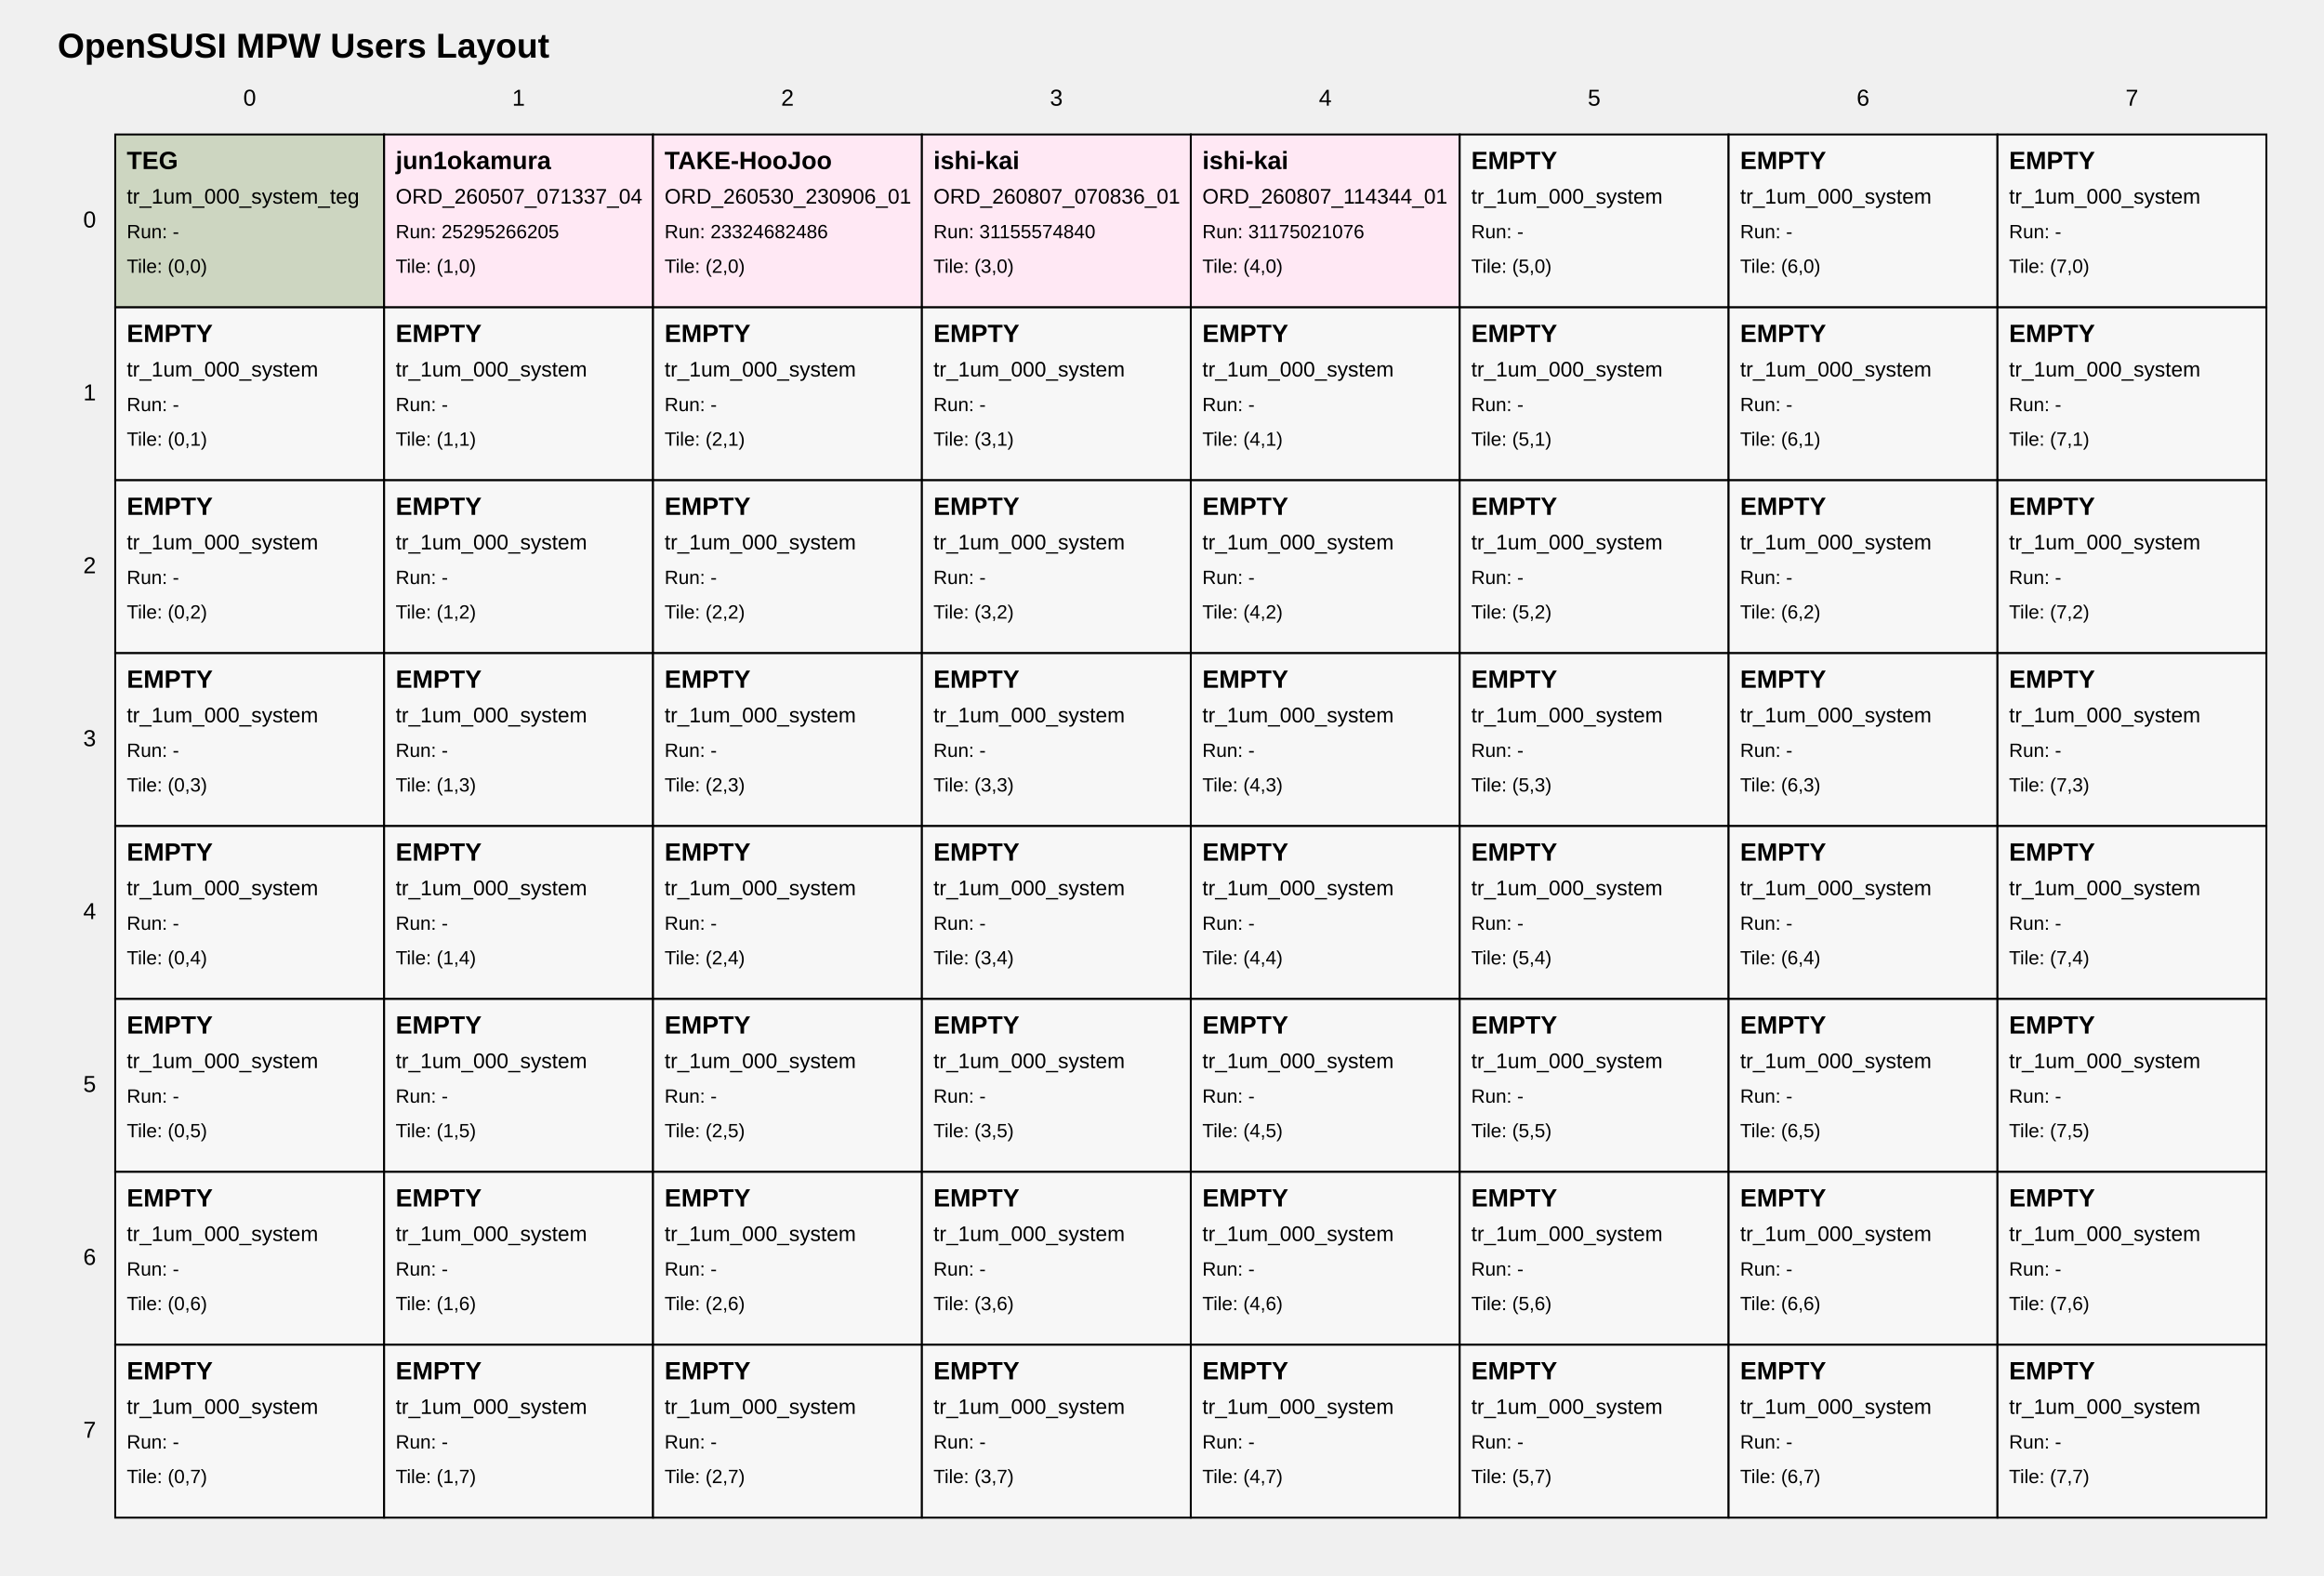
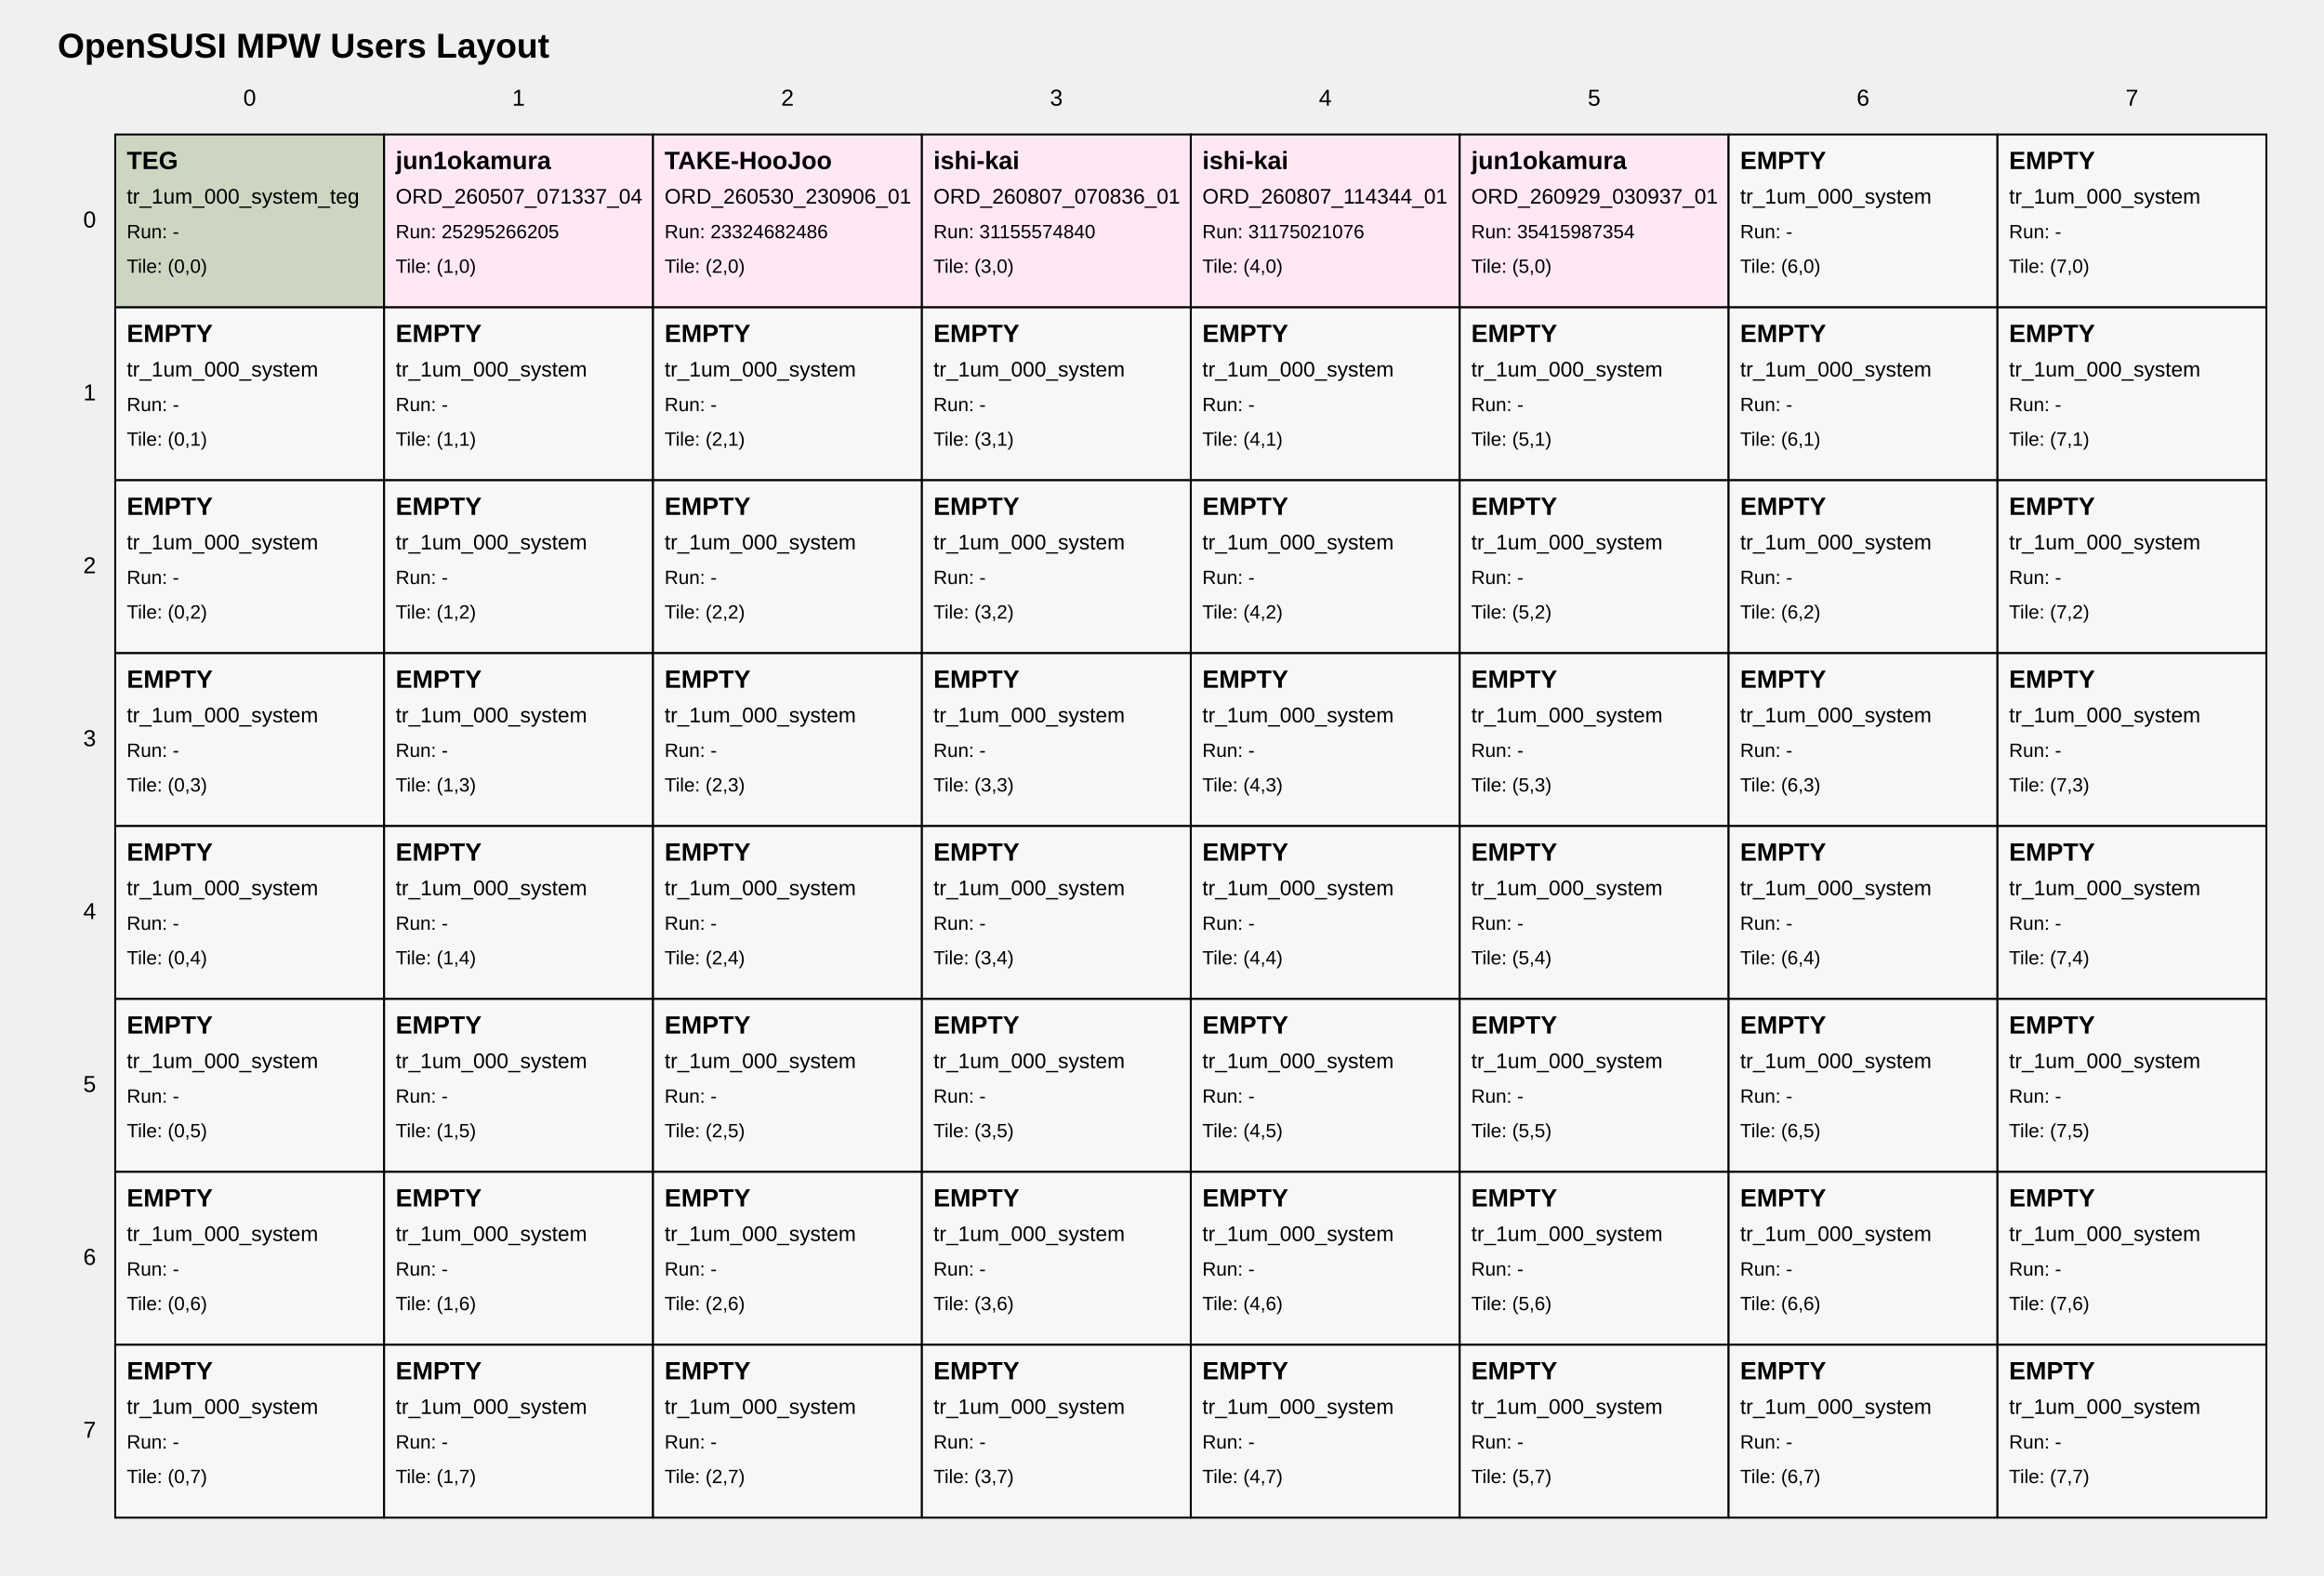
<svg xmlns="http://www.w3.org/2000/svg" width="1210" height="820" viewBox="0 0 1210 820">
  <style>
text { font-family: Arial, sans-serif; fill: black; }
.tile { fill: white; stroke: black; stroke-width: 1; }
.tile-teg { fill: #cdd6c1; }
.tile-user { fill: #ffe8f4; }
.tile-fill { fill: #f7f7f7; }
.grid-label { font-size: 12px; }
.title { font-size: 18px; font-weight: bold; }
.tile-title { font-size: 13px; font-weight: bold; }
.tile-sub { font-size: 11px; }
.tile-run { font-size: 10px; }
</style>
  <text class="title" x="30" y="30">OpenSUSI MPW Users Layout</text>
  <text class="grid-label" x="130.0" y="55" text-anchor="middle">0</text>
  <text class="grid-label" x="270.0" y="55" text-anchor="middle">1</text>
  <text class="grid-label" x="410.0" y="55" text-anchor="middle">2</text>
  <text class="grid-label" x="550.0" y="55" text-anchor="middle">3</text>
  <text class="grid-label" x="690.0" y="55" text-anchor="middle">4</text>
  <text class="grid-label" x="830.0" y="55" text-anchor="middle">5</text>
  <text class="grid-label" x="970.0" y="55" text-anchor="middle">6</text>
  <text class="grid-label" x="1110.0" y="55" text-anchor="middle">7</text>
  <text class="grid-label" x="50" y="115.0" text-anchor="end" dominant-baseline="middle">0</text>
  <text class="grid-label" x="50" y="205.0" text-anchor="end" dominant-baseline="middle">1</text>
  <text class="grid-label" x="50" y="295.0" text-anchor="end" dominant-baseline="middle">2</text>
  <text class="grid-label" x="50" y="385.0" text-anchor="end" dominant-baseline="middle">3</text>
  <text class="grid-label" x="50" y="475.0" text-anchor="end" dominant-baseline="middle">4</text>
  <text class="grid-label" x="50" y="565.0" text-anchor="end" dominant-baseline="middle">5</text>
  <text class="grid-label" x="50" y="655.0" text-anchor="end" dominant-baseline="middle">6</text>
  <text class="grid-label" x="50" y="745.0" text-anchor="end" dominant-baseline="middle">7</text>
  <a href="https://github.com/OpenSUSI/OpenSUSI_MPW_TR2026_TEST/blob/main/users/000_system" target="_blank">
    <rect class="tile tile-teg" x="60" y="70" width="140" height="90" />
    <text class="tile-title" x="66" y="88">TEG</text>
    <text class="tile-sub" x="66" y="106">tr_1um_000_system_teg</text>
    <text class="tile-run" x="66" y="124">Run: -</text>
    <text class="tile-run" x="66" y="142">Tile: (0,0)</text>
  </a>
  <a href="https://github.com/OpenSUSI/OpenSUSI_MPW_TR2026_TEST/blob/main/users/jun1okamura/ORD-260507-071337-04/01" target="_blank">
    <rect class="tile tile-user" x="200" y="70" width="140" height="90" />
    <text class="tile-title" x="206" y="88">jun1okamura</text>
    <text class="tile-sub" x="206" y="106">ORD_260507_071337_04</text>
    <text class="tile-run" x="206" y="124">Run: 25295266205</text>
    <text class="tile-run" x="206" y="142">Tile: (1,0)</text>
  </a>
  <a href="https://github.com/OpenSUSI/OpenSUSI_MPW_TR2026_TEST/blob/main/users/TAKE-HooJoo/ORD-260530-230906-01/02" target="_blank">
    <rect class="tile tile-user" x="340" y="70" width="140" height="90" />
    <text class="tile-title" x="346" y="88">TAKE-HooJoo</text>
    <text class="tile-sub" x="346" y="106">ORD_260530_230906_01</text>
    <text class="tile-run" x="346" y="124">Run: 23324682486</text>
    <text class="tile-run" x="346" y="142">Tile: (2,0)</text>
  </a>
  <a href="https://github.com/OpenSUSI/OpenSUSI_MPW_TR2026_TEST/blob/main/users/ishi-kai/ORD-260807-070836-01/03" target="_blank">
    <rect class="tile tile-user" x="480" y="70" width="140" height="90" />
    <text class="tile-title" x="486" y="88">ishi-kai</text>
    <text class="tile-sub" x="486" y="106">ORD_260807_070836_01</text>
    <text class="tile-run" x="486" y="124">Run: 31155574840</text>
    <text class="tile-run" x="486" y="142">Tile: (3,0)</text>
  </a>
  <a href="https://github.com/OpenSUSI/OpenSUSI_MPW_TR2026_TEST/blob/main/users/ishi-kai/ORD-260807-114344-01/04" target="_blank">
    <rect class="tile tile-user" x="620" y="70" width="140" height="90" />
    <text class="tile-title" x="626" y="88">ishi-kai</text>
    <text class="tile-sub" x="626" y="106">ORD_260807_114344_01</text>
    <text class="tile-run" x="626" y="124">Run: 31175021076</text>
    <text class="tile-run" x="626" y="142">Tile: (4,0)</text>
  </a>
-   <a href="https://github.com/OpenSUSI/OpenSUSI_MPW_TR2026_TEST/blob/main/users/000_system" target="_blank">
-     <rect class="tile tile-fill" x="760" y="70" width="140" height="90" />
-     <text class="tile-title" x="766" y="88">EMPTY</text>
-     <text class="tile-sub" x="766" y="106">tr_1um_000_system</text>
-     <text class="tile-run" x="766" y="124">Run: -</text>
+   <a href="https://github.com/OpenSUSI/OpenSUSI_MPW_TR2026_TEST/blob/main/users/jun1okamura/ORD-260929-030937-01/05" target="_blank">
+     <rect class="tile tile-user" x="760" y="70" width="140" height="90" />
+     <text class="tile-title" x="766" y="88">jun1okamura</text>
+     <text class="tile-sub" x="766" y="106">ORD_260929_030937_01</text>
+     <text class="tile-run" x="766" y="124">Run: 35415987354</text>
    <text class="tile-run" x="766" y="142">Tile: (5,0)</text>
  </a>
  <a href="https://github.com/OpenSUSI/OpenSUSI_MPW_TR2026_TEST/blob/main/users/000_system" target="_blank">
    <rect class="tile tile-fill" x="900" y="70" width="140" height="90" />
    <text class="tile-title" x="906" y="88">EMPTY</text>
    <text class="tile-sub" x="906" y="106">tr_1um_000_system</text>
    <text class="tile-run" x="906" y="124">Run: -</text>
    <text class="tile-run" x="906" y="142">Tile: (6,0)</text>
  </a>
  <a href="https://github.com/OpenSUSI/OpenSUSI_MPW_TR2026_TEST/blob/main/users/000_system" target="_blank">
    <rect class="tile tile-fill" x="1040" y="70" width="140" height="90" />
    <text class="tile-title" x="1046" y="88">EMPTY</text>
    <text class="tile-sub" x="1046" y="106">tr_1um_000_system</text>
    <text class="tile-run" x="1046" y="124">Run: -</text>
    <text class="tile-run" x="1046" y="142">Tile: (7,0)</text>
  </a>
  <a href="https://github.com/OpenSUSI/OpenSUSI_MPW_TR2026_TEST/blob/main/users/000_system" target="_blank">
    <rect class="tile tile-fill" x="60" y="160" width="140" height="90" />
    <text class="tile-title" x="66" y="178">EMPTY</text>
    <text class="tile-sub" x="66" y="196">tr_1um_000_system</text>
    <text class="tile-run" x="66" y="214">Run: -</text>
    <text class="tile-run" x="66" y="232">Tile: (0,1)</text>
  </a>
  <a href="https://github.com/OpenSUSI/OpenSUSI_MPW_TR2026_TEST/blob/main/users/000_system" target="_blank">
    <rect class="tile tile-fill" x="200" y="160" width="140" height="90" />
    <text class="tile-title" x="206" y="178">EMPTY</text>
    <text class="tile-sub" x="206" y="196">tr_1um_000_system</text>
    <text class="tile-run" x="206" y="214">Run: -</text>
    <text class="tile-run" x="206" y="232">Tile: (1,1)</text>
  </a>
  <a href="https://github.com/OpenSUSI/OpenSUSI_MPW_TR2026_TEST/blob/main/users/000_system" target="_blank">
    <rect class="tile tile-fill" x="340" y="160" width="140" height="90" />
    <text class="tile-title" x="346" y="178">EMPTY</text>
    <text class="tile-sub" x="346" y="196">tr_1um_000_system</text>
    <text class="tile-run" x="346" y="214">Run: -</text>
    <text class="tile-run" x="346" y="232">Tile: (2,1)</text>
  </a>
  <a href="https://github.com/OpenSUSI/OpenSUSI_MPW_TR2026_TEST/blob/main/users/000_system" target="_blank">
    <rect class="tile tile-fill" x="480" y="160" width="140" height="90" />
    <text class="tile-title" x="486" y="178">EMPTY</text>
    <text class="tile-sub" x="486" y="196">tr_1um_000_system</text>
    <text class="tile-run" x="486" y="214">Run: -</text>
    <text class="tile-run" x="486" y="232">Tile: (3,1)</text>
  </a>
  <a href="https://github.com/OpenSUSI/OpenSUSI_MPW_TR2026_TEST/blob/main/users/000_system" target="_blank">
    <rect class="tile tile-fill" x="620" y="160" width="140" height="90" />
    <text class="tile-title" x="626" y="178">EMPTY</text>
    <text class="tile-sub" x="626" y="196">tr_1um_000_system</text>
    <text class="tile-run" x="626" y="214">Run: -</text>
    <text class="tile-run" x="626" y="232">Tile: (4,1)</text>
  </a>
  <a href="https://github.com/OpenSUSI/OpenSUSI_MPW_TR2026_TEST/blob/main/users/000_system" target="_blank">
    <rect class="tile tile-fill" x="760" y="160" width="140" height="90" />
    <text class="tile-title" x="766" y="178">EMPTY</text>
    <text class="tile-sub" x="766" y="196">tr_1um_000_system</text>
    <text class="tile-run" x="766" y="214">Run: -</text>
    <text class="tile-run" x="766" y="232">Tile: (5,1)</text>
  </a>
  <a href="https://github.com/OpenSUSI/OpenSUSI_MPW_TR2026_TEST/blob/main/users/000_system" target="_blank">
    <rect class="tile tile-fill" x="900" y="160" width="140" height="90" />
    <text class="tile-title" x="906" y="178">EMPTY</text>
    <text class="tile-sub" x="906" y="196">tr_1um_000_system</text>
    <text class="tile-run" x="906" y="214">Run: -</text>
    <text class="tile-run" x="906" y="232">Tile: (6,1)</text>
  </a>
  <a href="https://github.com/OpenSUSI/OpenSUSI_MPW_TR2026_TEST/blob/main/users/000_system" target="_blank">
    <rect class="tile tile-fill" x="1040" y="160" width="140" height="90" />
    <text class="tile-title" x="1046" y="178">EMPTY</text>
    <text class="tile-sub" x="1046" y="196">tr_1um_000_system</text>
    <text class="tile-run" x="1046" y="214">Run: -</text>
    <text class="tile-run" x="1046" y="232">Tile: (7,1)</text>
  </a>
  <a href="https://github.com/OpenSUSI/OpenSUSI_MPW_TR2026_TEST/blob/main/users/000_system" target="_blank">
    <rect class="tile tile-fill" x="60" y="250" width="140" height="90" />
    <text class="tile-title" x="66" y="268">EMPTY</text>
    <text class="tile-sub" x="66" y="286">tr_1um_000_system</text>
    <text class="tile-run" x="66" y="304">Run: -</text>
    <text class="tile-run" x="66" y="322">Tile: (0,2)</text>
  </a>
  <a href="https://github.com/OpenSUSI/OpenSUSI_MPW_TR2026_TEST/blob/main/users/000_system" target="_blank">
    <rect class="tile tile-fill" x="200" y="250" width="140" height="90" />
    <text class="tile-title" x="206" y="268">EMPTY</text>
    <text class="tile-sub" x="206" y="286">tr_1um_000_system</text>
    <text class="tile-run" x="206" y="304">Run: -</text>
    <text class="tile-run" x="206" y="322">Tile: (1,2)</text>
  </a>
  <a href="https://github.com/OpenSUSI/OpenSUSI_MPW_TR2026_TEST/blob/main/users/000_system" target="_blank">
    <rect class="tile tile-fill" x="340" y="250" width="140" height="90" />
    <text class="tile-title" x="346" y="268">EMPTY</text>
    <text class="tile-sub" x="346" y="286">tr_1um_000_system</text>
    <text class="tile-run" x="346" y="304">Run: -</text>
    <text class="tile-run" x="346" y="322">Tile: (2,2)</text>
  </a>
  <a href="https://github.com/OpenSUSI/OpenSUSI_MPW_TR2026_TEST/blob/main/users/000_system" target="_blank">
    <rect class="tile tile-fill" x="480" y="250" width="140" height="90" />
    <text class="tile-title" x="486" y="268">EMPTY</text>
    <text class="tile-sub" x="486" y="286">tr_1um_000_system</text>
    <text class="tile-run" x="486" y="304">Run: -</text>
    <text class="tile-run" x="486" y="322">Tile: (3,2)</text>
  </a>
  <a href="https://github.com/OpenSUSI/OpenSUSI_MPW_TR2026_TEST/blob/main/users/000_system" target="_blank">
    <rect class="tile tile-fill" x="620" y="250" width="140" height="90" />
    <text class="tile-title" x="626" y="268">EMPTY</text>
    <text class="tile-sub" x="626" y="286">tr_1um_000_system</text>
    <text class="tile-run" x="626" y="304">Run: -</text>
    <text class="tile-run" x="626" y="322">Tile: (4,2)</text>
  </a>
  <a href="https://github.com/OpenSUSI/OpenSUSI_MPW_TR2026_TEST/blob/main/users/000_system" target="_blank">
    <rect class="tile tile-fill" x="760" y="250" width="140" height="90" />
    <text class="tile-title" x="766" y="268">EMPTY</text>
    <text class="tile-sub" x="766" y="286">tr_1um_000_system</text>
    <text class="tile-run" x="766" y="304">Run: -</text>
    <text class="tile-run" x="766" y="322">Tile: (5,2)</text>
  </a>
  <a href="https://github.com/OpenSUSI/OpenSUSI_MPW_TR2026_TEST/blob/main/users/000_system" target="_blank">
    <rect class="tile tile-fill" x="900" y="250" width="140" height="90" />
    <text class="tile-title" x="906" y="268">EMPTY</text>
    <text class="tile-sub" x="906" y="286">tr_1um_000_system</text>
    <text class="tile-run" x="906" y="304">Run: -</text>
    <text class="tile-run" x="906" y="322">Tile: (6,2)</text>
  </a>
  <a href="https://github.com/OpenSUSI/OpenSUSI_MPW_TR2026_TEST/blob/main/users/000_system" target="_blank">
    <rect class="tile tile-fill" x="1040" y="250" width="140" height="90" />
    <text class="tile-title" x="1046" y="268">EMPTY</text>
    <text class="tile-sub" x="1046" y="286">tr_1um_000_system</text>
    <text class="tile-run" x="1046" y="304">Run: -</text>
    <text class="tile-run" x="1046" y="322">Tile: (7,2)</text>
  </a>
  <a href="https://github.com/OpenSUSI/OpenSUSI_MPW_TR2026_TEST/blob/main/users/000_system" target="_blank">
    <rect class="tile tile-fill" x="60" y="340" width="140" height="90" />
    <text class="tile-title" x="66" y="358">EMPTY</text>
    <text class="tile-sub" x="66" y="376">tr_1um_000_system</text>
    <text class="tile-run" x="66" y="394">Run: -</text>
    <text class="tile-run" x="66" y="412">Tile: (0,3)</text>
  </a>
  <a href="https://github.com/OpenSUSI/OpenSUSI_MPW_TR2026_TEST/blob/main/users/000_system" target="_blank">
    <rect class="tile tile-fill" x="200" y="340" width="140" height="90" />
    <text class="tile-title" x="206" y="358">EMPTY</text>
    <text class="tile-sub" x="206" y="376">tr_1um_000_system</text>
    <text class="tile-run" x="206" y="394">Run: -</text>
    <text class="tile-run" x="206" y="412">Tile: (1,3)</text>
  </a>
  <a href="https://github.com/OpenSUSI/OpenSUSI_MPW_TR2026_TEST/blob/main/users/000_system" target="_blank">
    <rect class="tile tile-fill" x="340" y="340" width="140" height="90" />
    <text class="tile-title" x="346" y="358">EMPTY</text>
    <text class="tile-sub" x="346" y="376">tr_1um_000_system</text>
    <text class="tile-run" x="346" y="394">Run: -</text>
    <text class="tile-run" x="346" y="412">Tile: (2,3)</text>
  </a>
  <a href="https://github.com/OpenSUSI/OpenSUSI_MPW_TR2026_TEST/blob/main/users/000_system" target="_blank">
    <rect class="tile tile-fill" x="480" y="340" width="140" height="90" />
    <text class="tile-title" x="486" y="358">EMPTY</text>
    <text class="tile-sub" x="486" y="376">tr_1um_000_system</text>
    <text class="tile-run" x="486" y="394">Run: -</text>
    <text class="tile-run" x="486" y="412">Tile: (3,3)</text>
  </a>
  <a href="https://github.com/OpenSUSI/OpenSUSI_MPW_TR2026_TEST/blob/main/users/000_system" target="_blank">
    <rect class="tile tile-fill" x="620" y="340" width="140" height="90" />
    <text class="tile-title" x="626" y="358">EMPTY</text>
    <text class="tile-sub" x="626" y="376">tr_1um_000_system</text>
    <text class="tile-run" x="626" y="394">Run: -</text>
    <text class="tile-run" x="626" y="412">Tile: (4,3)</text>
  </a>
  <a href="https://github.com/OpenSUSI/OpenSUSI_MPW_TR2026_TEST/blob/main/users/000_system" target="_blank">
    <rect class="tile tile-fill" x="760" y="340" width="140" height="90" />
    <text class="tile-title" x="766" y="358">EMPTY</text>
    <text class="tile-sub" x="766" y="376">tr_1um_000_system</text>
    <text class="tile-run" x="766" y="394">Run: -</text>
    <text class="tile-run" x="766" y="412">Tile: (5,3)</text>
  </a>
  <a href="https://github.com/OpenSUSI/OpenSUSI_MPW_TR2026_TEST/blob/main/users/000_system" target="_blank">
    <rect class="tile tile-fill" x="900" y="340" width="140" height="90" />
    <text class="tile-title" x="906" y="358">EMPTY</text>
    <text class="tile-sub" x="906" y="376">tr_1um_000_system</text>
    <text class="tile-run" x="906" y="394">Run: -</text>
    <text class="tile-run" x="906" y="412">Tile: (6,3)</text>
  </a>
  <a href="https://github.com/OpenSUSI/OpenSUSI_MPW_TR2026_TEST/blob/main/users/000_system" target="_blank">
    <rect class="tile tile-fill" x="1040" y="340" width="140" height="90" />
    <text class="tile-title" x="1046" y="358">EMPTY</text>
    <text class="tile-sub" x="1046" y="376">tr_1um_000_system</text>
    <text class="tile-run" x="1046" y="394">Run: -</text>
    <text class="tile-run" x="1046" y="412">Tile: (7,3)</text>
  </a>
  <a href="https://github.com/OpenSUSI/OpenSUSI_MPW_TR2026_TEST/blob/main/users/000_system" target="_blank">
    <rect class="tile tile-fill" x="60" y="430" width="140" height="90" />
    <text class="tile-title" x="66" y="448">EMPTY</text>
    <text class="tile-sub" x="66" y="466">tr_1um_000_system</text>
    <text class="tile-run" x="66" y="484">Run: -</text>
    <text class="tile-run" x="66" y="502">Tile: (0,4)</text>
  </a>
  <a href="https://github.com/OpenSUSI/OpenSUSI_MPW_TR2026_TEST/blob/main/users/000_system" target="_blank">
    <rect class="tile tile-fill" x="200" y="430" width="140" height="90" />
    <text class="tile-title" x="206" y="448">EMPTY</text>
    <text class="tile-sub" x="206" y="466">tr_1um_000_system</text>
    <text class="tile-run" x="206" y="484">Run: -</text>
    <text class="tile-run" x="206" y="502">Tile: (1,4)</text>
  </a>
  <a href="https://github.com/OpenSUSI/OpenSUSI_MPW_TR2026_TEST/blob/main/users/000_system" target="_blank">
    <rect class="tile tile-fill" x="340" y="430" width="140" height="90" />
    <text class="tile-title" x="346" y="448">EMPTY</text>
    <text class="tile-sub" x="346" y="466">tr_1um_000_system</text>
    <text class="tile-run" x="346" y="484">Run: -</text>
    <text class="tile-run" x="346" y="502">Tile: (2,4)</text>
  </a>
  <a href="https://github.com/OpenSUSI/OpenSUSI_MPW_TR2026_TEST/blob/main/users/000_system" target="_blank">
    <rect class="tile tile-fill" x="480" y="430" width="140" height="90" />
    <text class="tile-title" x="486" y="448">EMPTY</text>
    <text class="tile-sub" x="486" y="466">tr_1um_000_system</text>
    <text class="tile-run" x="486" y="484">Run: -</text>
    <text class="tile-run" x="486" y="502">Tile: (3,4)</text>
  </a>
  <a href="https://github.com/OpenSUSI/OpenSUSI_MPW_TR2026_TEST/blob/main/users/000_system" target="_blank">
    <rect class="tile tile-fill" x="620" y="430" width="140" height="90" />
    <text class="tile-title" x="626" y="448">EMPTY</text>
    <text class="tile-sub" x="626" y="466">tr_1um_000_system</text>
    <text class="tile-run" x="626" y="484">Run: -</text>
    <text class="tile-run" x="626" y="502">Tile: (4,4)</text>
  </a>
  <a href="https://github.com/OpenSUSI/OpenSUSI_MPW_TR2026_TEST/blob/main/users/000_system" target="_blank">
    <rect class="tile tile-fill" x="760" y="430" width="140" height="90" />
    <text class="tile-title" x="766" y="448">EMPTY</text>
    <text class="tile-sub" x="766" y="466">tr_1um_000_system</text>
    <text class="tile-run" x="766" y="484">Run: -</text>
    <text class="tile-run" x="766" y="502">Tile: (5,4)</text>
  </a>
  <a href="https://github.com/OpenSUSI/OpenSUSI_MPW_TR2026_TEST/blob/main/users/000_system" target="_blank">
    <rect class="tile tile-fill" x="900" y="430" width="140" height="90" />
    <text class="tile-title" x="906" y="448">EMPTY</text>
    <text class="tile-sub" x="906" y="466">tr_1um_000_system</text>
    <text class="tile-run" x="906" y="484">Run: -</text>
    <text class="tile-run" x="906" y="502">Tile: (6,4)</text>
  </a>
  <a href="https://github.com/OpenSUSI/OpenSUSI_MPW_TR2026_TEST/blob/main/users/000_system" target="_blank">
    <rect class="tile tile-fill" x="1040" y="430" width="140" height="90" />
    <text class="tile-title" x="1046" y="448">EMPTY</text>
    <text class="tile-sub" x="1046" y="466">tr_1um_000_system</text>
    <text class="tile-run" x="1046" y="484">Run: -</text>
    <text class="tile-run" x="1046" y="502">Tile: (7,4)</text>
  </a>
  <a href="https://github.com/OpenSUSI/OpenSUSI_MPW_TR2026_TEST/blob/main/users/000_system" target="_blank">
    <rect class="tile tile-fill" x="60" y="520" width="140" height="90" />
    <text class="tile-title" x="66" y="538">EMPTY</text>
    <text class="tile-sub" x="66" y="556">tr_1um_000_system</text>
    <text class="tile-run" x="66" y="574">Run: -</text>
    <text class="tile-run" x="66" y="592">Tile: (0,5)</text>
  </a>
  <a href="https://github.com/OpenSUSI/OpenSUSI_MPW_TR2026_TEST/blob/main/users/000_system" target="_blank">
    <rect class="tile tile-fill" x="200" y="520" width="140" height="90" />
    <text class="tile-title" x="206" y="538">EMPTY</text>
    <text class="tile-sub" x="206" y="556">tr_1um_000_system</text>
    <text class="tile-run" x="206" y="574">Run: -</text>
    <text class="tile-run" x="206" y="592">Tile: (1,5)</text>
  </a>
  <a href="https://github.com/OpenSUSI/OpenSUSI_MPW_TR2026_TEST/blob/main/users/000_system" target="_blank">
    <rect class="tile tile-fill" x="340" y="520" width="140" height="90" />
    <text class="tile-title" x="346" y="538">EMPTY</text>
    <text class="tile-sub" x="346" y="556">tr_1um_000_system</text>
    <text class="tile-run" x="346" y="574">Run: -</text>
    <text class="tile-run" x="346" y="592">Tile: (2,5)</text>
  </a>
  <a href="https://github.com/OpenSUSI/OpenSUSI_MPW_TR2026_TEST/blob/main/users/000_system" target="_blank">
    <rect class="tile tile-fill" x="480" y="520" width="140" height="90" />
    <text class="tile-title" x="486" y="538">EMPTY</text>
    <text class="tile-sub" x="486" y="556">tr_1um_000_system</text>
    <text class="tile-run" x="486" y="574">Run: -</text>
    <text class="tile-run" x="486" y="592">Tile: (3,5)</text>
  </a>
  <a href="https://github.com/OpenSUSI/OpenSUSI_MPW_TR2026_TEST/blob/main/users/000_system" target="_blank">
    <rect class="tile tile-fill" x="620" y="520" width="140" height="90" />
    <text class="tile-title" x="626" y="538">EMPTY</text>
    <text class="tile-sub" x="626" y="556">tr_1um_000_system</text>
    <text class="tile-run" x="626" y="574">Run: -</text>
    <text class="tile-run" x="626" y="592">Tile: (4,5)</text>
  </a>
  <a href="https://github.com/OpenSUSI/OpenSUSI_MPW_TR2026_TEST/blob/main/users/000_system" target="_blank">
    <rect class="tile tile-fill" x="760" y="520" width="140" height="90" />
    <text class="tile-title" x="766" y="538">EMPTY</text>
    <text class="tile-sub" x="766" y="556">tr_1um_000_system</text>
    <text class="tile-run" x="766" y="574">Run: -</text>
    <text class="tile-run" x="766" y="592">Tile: (5,5)</text>
  </a>
  <a href="https://github.com/OpenSUSI/OpenSUSI_MPW_TR2026_TEST/blob/main/users/000_system" target="_blank">
    <rect class="tile tile-fill" x="900" y="520" width="140" height="90" />
    <text class="tile-title" x="906" y="538">EMPTY</text>
    <text class="tile-sub" x="906" y="556">tr_1um_000_system</text>
    <text class="tile-run" x="906" y="574">Run: -</text>
    <text class="tile-run" x="906" y="592">Tile: (6,5)</text>
  </a>
  <a href="https://github.com/OpenSUSI/OpenSUSI_MPW_TR2026_TEST/blob/main/users/000_system" target="_blank">
    <rect class="tile tile-fill" x="1040" y="520" width="140" height="90" />
    <text class="tile-title" x="1046" y="538">EMPTY</text>
    <text class="tile-sub" x="1046" y="556">tr_1um_000_system</text>
    <text class="tile-run" x="1046" y="574">Run: -</text>
    <text class="tile-run" x="1046" y="592">Tile: (7,5)</text>
  </a>
  <a href="https://github.com/OpenSUSI/OpenSUSI_MPW_TR2026_TEST/blob/main/users/000_system" target="_blank">
    <rect class="tile tile-fill" x="60" y="610" width="140" height="90" />
    <text class="tile-title" x="66" y="628">EMPTY</text>
    <text class="tile-sub" x="66" y="646">tr_1um_000_system</text>
    <text class="tile-run" x="66" y="664">Run: -</text>
    <text class="tile-run" x="66" y="682">Tile: (0,6)</text>
  </a>
  <a href="https://github.com/OpenSUSI/OpenSUSI_MPW_TR2026_TEST/blob/main/users/000_system" target="_blank">
    <rect class="tile tile-fill" x="200" y="610" width="140" height="90" />
    <text class="tile-title" x="206" y="628">EMPTY</text>
    <text class="tile-sub" x="206" y="646">tr_1um_000_system</text>
    <text class="tile-run" x="206" y="664">Run: -</text>
    <text class="tile-run" x="206" y="682">Tile: (1,6)</text>
  </a>
  <a href="https://github.com/OpenSUSI/OpenSUSI_MPW_TR2026_TEST/blob/main/users/000_system" target="_blank">
    <rect class="tile tile-fill" x="340" y="610" width="140" height="90" />
    <text class="tile-title" x="346" y="628">EMPTY</text>
    <text class="tile-sub" x="346" y="646">tr_1um_000_system</text>
    <text class="tile-run" x="346" y="664">Run: -</text>
    <text class="tile-run" x="346" y="682">Tile: (2,6)</text>
  </a>
  <a href="https://github.com/OpenSUSI/OpenSUSI_MPW_TR2026_TEST/blob/main/users/000_system" target="_blank">
    <rect class="tile tile-fill" x="480" y="610" width="140" height="90" />
    <text class="tile-title" x="486" y="628">EMPTY</text>
    <text class="tile-sub" x="486" y="646">tr_1um_000_system</text>
    <text class="tile-run" x="486" y="664">Run: -</text>
    <text class="tile-run" x="486" y="682">Tile: (3,6)</text>
  </a>
  <a href="https://github.com/OpenSUSI/OpenSUSI_MPW_TR2026_TEST/blob/main/users/000_system" target="_blank">
    <rect class="tile tile-fill" x="620" y="610" width="140" height="90" />
    <text class="tile-title" x="626" y="628">EMPTY</text>
    <text class="tile-sub" x="626" y="646">tr_1um_000_system</text>
    <text class="tile-run" x="626" y="664">Run: -</text>
    <text class="tile-run" x="626" y="682">Tile: (4,6)</text>
  </a>
  <a href="https://github.com/OpenSUSI/OpenSUSI_MPW_TR2026_TEST/blob/main/users/000_system" target="_blank">
    <rect class="tile tile-fill" x="760" y="610" width="140" height="90" />
    <text class="tile-title" x="766" y="628">EMPTY</text>
    <text class="tile-sub" x="766" y="646">tr_1um_000_system</text>
    <text class="tile-run" x="766" y="664">Run: -</text>
    <text class="tile-run" x="766" y="682">Tile: (5,6)</text>
  </a>
  <a href="https://github.com/OpenSUSI/OpenSUSI_MPW_TR2026_TEST/blob/main/users/000_system" target="_blank">
    <rect class="tile tile-fill" x="900" y="610" width="140" height="90" />
    <text class="tile-title" x="906" y="628">EMPTY</text>
    <text class="tile-sub" x="906" y="646">tr_1um_000_system</text>
    <text class="tile-run" x="906" y="664">Run: -</text>
    <text class="tile-run" x="906" y="682">Tile: (6,6)</text>
  </a>
  <a href="https://github.com/OpenSUSI/OpenSUSI_MPW_TR2026_TEST/blob/main/users/000_system" target="_blank">
    <rect class="tile tile-fill" x="1040" y="610" width="140" height="90" />
    <text class="tile-title" x="1046" y="628">EMPTY</text>
    <text class="tile-sub" x="1046" y="646">tr_1um_000_system</text>
    <text class="tile-run" x="1046" y="664">Run: -</text>
    <text class="tile-run" x="1046" y="682">Tile: (7,6)</text>
  </a>
  <a href="https://github.com/OpenSUSI/OpenSUSI_MPW_TR2026_TEST/blob/main/users/000_system" target="_blank">
    <rect class="tile tile-fill" x="60" y="700" width="140" height="90" />
    <text class="tile-title" x="66" y="718">EMPTY</text>
    <text class="tile-sub" x="66" y="736">tr_1um_000_system</text>
    <text class="tile-run" x="66" y="754">Run: -</text>
    <text class="tile-run" x="66" y="772">Tile: (0,7)</text>
  </a>
  <a href="https://github.com/OpenSUSI/OpenSUSI_MPW_TR2026_TEST/blob/main/users/000_system" target="_blank">
    <rect class="tile tile-fill" x="200" y="700" width="140" height="90" />
    <text class="tile-title" x="206" y="718">EMPTY</text>
    <text class="tile-sub" x="206" y="736">tr_1um_000_system</text>
    <text class="tile-run" x="206" y="754">Run: -</text>
    <text class="tile-run" x="206" y="772">Tile: (1,7)</text>
  </a>
  <a href="https://github.com/OpenSUSI/OpenSUSI_MPW_TR2026_TEST/blob/main/users/000_system" target="_blank">
    <rect class="tile tile-fill" x="340" y="700" width="140" height="90" />
    <text class="tile-title" x="346" y="718">EMPTY</text>
    <text class="tile-sub" x="346" y="736">tr_1um_000_system</text>
    <text class="tile-run" x="346" y="754">Run: -</text>
    <text class="tile-run" x="346" y="772">Tile: (2,7)</text>
  </a>
  <a href="https://github.com/OpenSUSI/OpenSUSI_MPW_TR2026_TEST/blob/main/users/000_system" target="_blank">
    <rect class="tile tile-fill" x="480" y="700" width="140" height="90" />
    <text class="tile-title" x="486" y="718">EMPTY</text>
    <text class="tile-sub" x="486" y="736">tr_1um_000_system</text>
    <text class="tile-run" x="486" y="754">Run: -</text>
    <text class="tile-run" x="486" y="772">Tile: (3,7)</text>
  </a>
  <a href="https://github.com/OpenSUSI/OpenSUSI_MPW_TR2026_TEST/blob/main/users/000_system" target="_blank">
    <rect class="tile tile-fill" x="620" y="700" width="140" height="90" />
    <text class="tile-title" x="626" y="718">EMPTY</text>
    <text class="tile-sub" x="626" y="736">tr_1um_000_system</text>
    <text class="tile-run" x="626" y="754">Run: -</text>
    <text class="tile-run" x="626" y="772">Tile: (4,7)</text>
  </a>
  <a href="https://github.com/OpenSUSI/OpenSUSI_MPW_TR2026_TEST/blob/main/users/000_system" target="_blank">
    <rect class="tile tile-fill" x="760" y="700" width="140" height="90" />
    <text class="tile-title" x="766" y="718">EMPTY</text>
    <text class="tile-sub" x="766" y="736">tr_1um_000_system</text>
    <text class="tile-run" x="766" y="754">Run: -</text>
    <text class="tile-run" x="766" y="772">Tile: (5,7)</text>
  </a>
  <a href="https://github.com/OpenSUSI/OpenSUSI_MPW_TR2026_TEST/blob/main/users/000_system" target="_blank">
    <rect class="tile tile-fill" x="900" y="700" width="140" height="90" />
    <text class="tile-title" x="906" y="718">EMPTY</text>
    <text class="tile-sub" x="906" y="736">tr_1um_000_system</text>
    <text class="tile-run" x="906" y="754">Run: -</text>
    <text class="tile-run" x="906" y="772">Tile: (6,7)</text>
  </a>
  <a href="https://github.com/OpenSUSI/OpenSUSI_MPW_TR2026_TEST/blob/main/users/000_system" target="_blank">
    <rect class="tile tile-fill" x="1040" y="700" width="140" height="90" />
    <text class="tile-title" x="1046" y="718">EMPTY</text>
    <text class="tile-sub" x="1046" y="736">tr_1um_000_system</text>
    <text class="tile-run" x="1046" y="754">Run: -</text>
    <text class="tile-run" x="1046" y="772">Tile: (7,7)</text>
  </a>
</svg>
